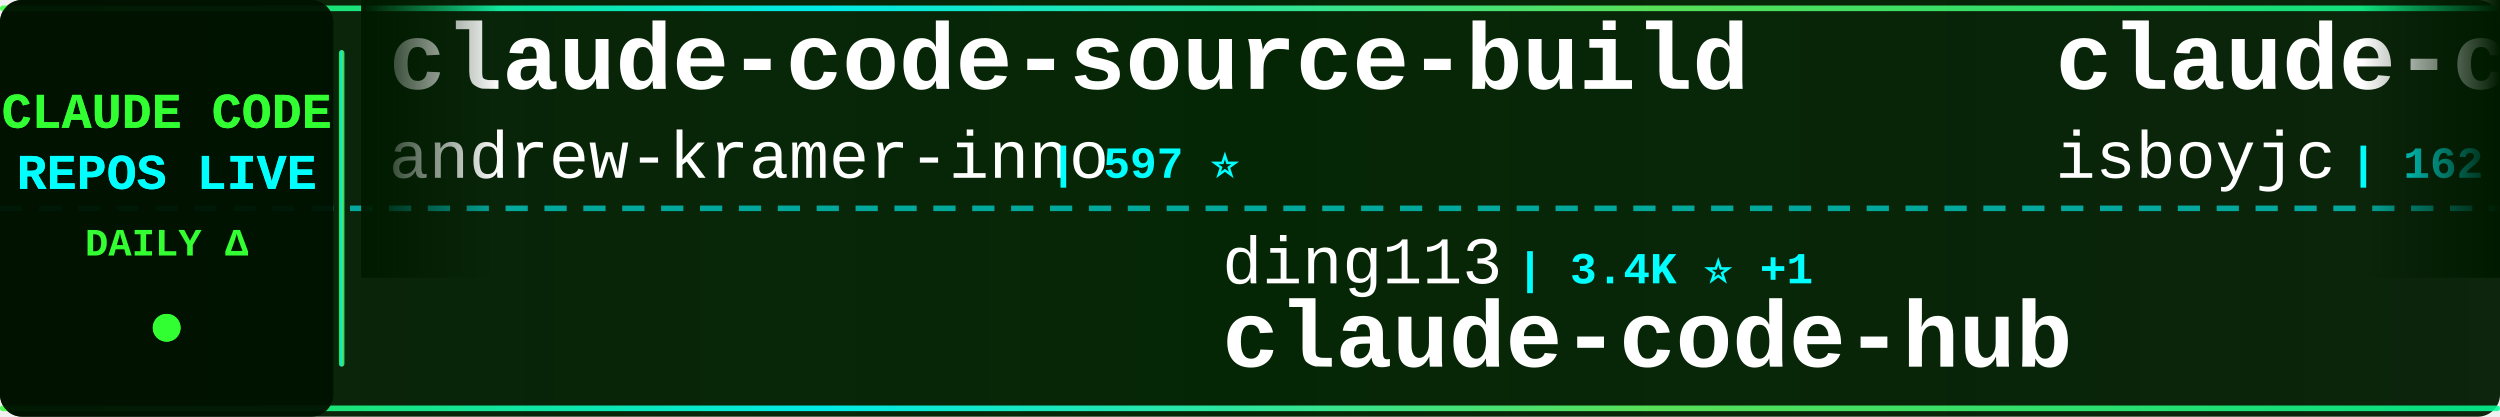
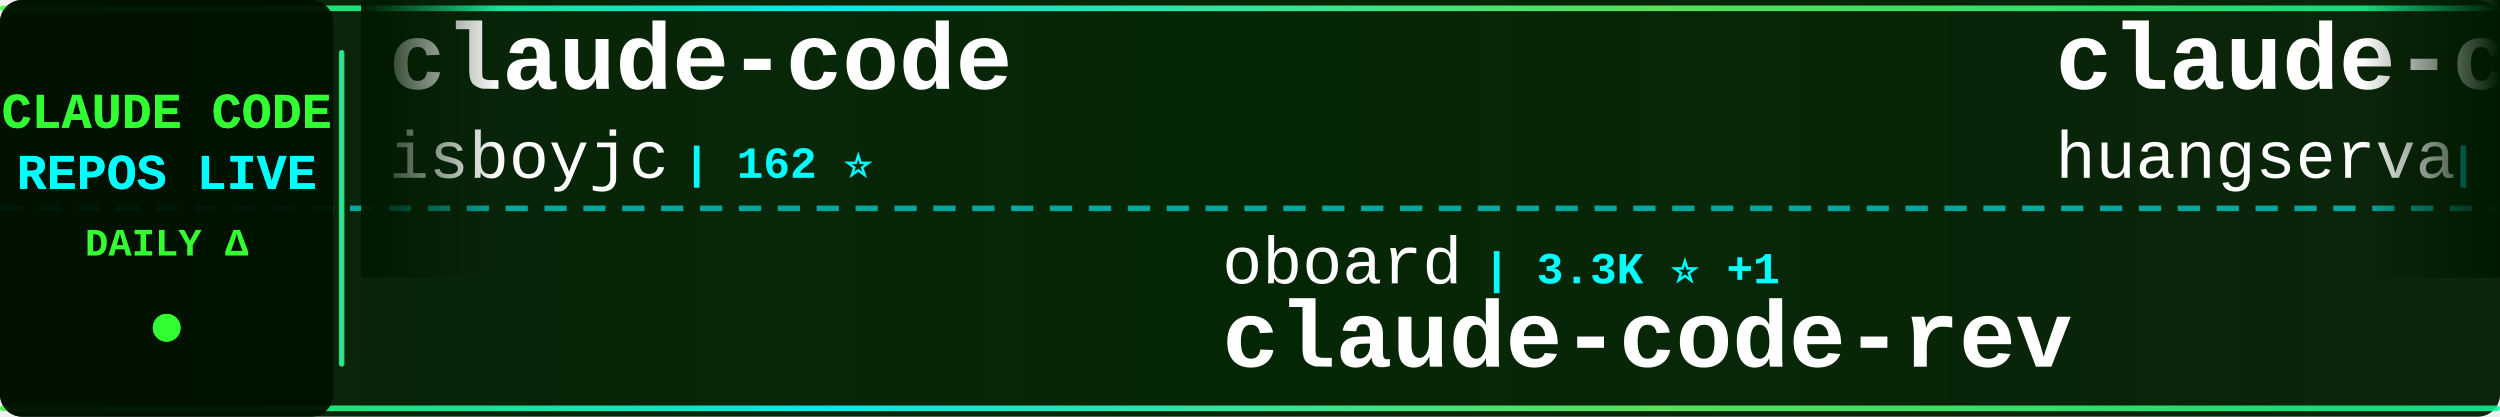
<svg xmlns="http://www.w3.org/2000/svg" width="900" height="150">
  <defs>
    <linearGradient id="tickerBg" x1="0%" y1="0%" x2="100%" y2="0%">
      <stop offset="0%" style="stop-color:#001a00;stop-opacity:0.95" />
      <stop offset="50%" style="stop-color:#002200;stop-opacity:0.98" />
      <stop offset="100%" style="stop-color:#001a00;stop-opacity:0.95" />
    </linearGradient>
    <linearGradient id="borderGrad" x1="0%" y1="0%" x2="100%" y2="0%">
      <stop offset="0%" style="stop-color:#33ff33;stop-opacity:0.85">
        <animate attributeName="stop-opacity" values="0.85;1;0.85" dur="2s" repeatCount="indefinite" />
      </stop>
      <stop offset="33%" style="stop-color:#00ffff;stop-opacity:0.9">
        <animate attributeName="stop-opacity" values="0.9;1;0.9" dur="2.2s" repeatCount="indefinite" />
      </stop>
      <stop offset="66%" style="stop-color:#66ff66;stop-opacity:0.85">
        <animate attributeName="stop-opacity" values="0.85;1;0.85" dur="1.8s" repeatCount="indefinite" />
      </stop>
      <stop offset="100%" style="stop-color:#00ff99;stop-opacity:0.85">
        <animate attributeName="stop-opacity" values="0.85;1;0.85" dur="2s" repeatCount="indefinite" />
      </stop>
    </linearGradient>
    <filter id="textGlow">
      <feGaussianBlur stdDeviation="0.1" result="coloredBlur" />
      <feMerge>
        <feMergeNode in="coloredBlur" />
        <feMergeNode in="SourceGraphic" />
      </feMerge>
    </filter>
    <filter id="metricGlow">
      <feGaussianBlur stdDeviation="0.2" result="coloredBlur" />
      <feMerge>
        <feMergeNode in="coloredBlur" />
        <feMergeNode in="SourceGraphic" />
      </feMerge>
    </filter>
    <linearGradient id="leftFade" x1="0%" y1="0%" x2="100%" y2="0%">
      <stop offset="0%" style="stop-color:#001a00;stop-opacity:1" />
      <stop offset="100%" style="stop-color:#001a00;stop-opacity:0" />
    </linearGradient>
    <linearGradient id="rightFade" x1="0%" y1="0%" x2="100%" y2="0%">
      <stop offset="0%" style="stop-color:#001a00;stop-opacity:0" />
      <stop offset="100%" style="stop-color:#001a00;stop-opacity:1" />
    </linearGradient>
  </defs>
  <rect width="900" height="150" fill="url(#tickerBg)" rx="8" />
  <rect x="0" y="2" width="900" height="2" fill="url(#borderGrad)" rx="1" />
  <rect x="0" y="146" width="900" height="2" fill="url(#borderGrad)" rx="1" />
  <line x1="0" y1="75" x2="900" y2="75" stroke="#00ffff" stroke-width="2" stroke-dasharray="8 6" opacity="0.6" />
  <rect x="0" y="0" width="120" height="150" fill="#001100" opacity="0.95" rx="8" />
  <text x="60" y="46" font-family="'Courier New', monospace" font-size="18" font-weight="bold" fill="#33ff33" text-anchor="middle" filter="url(#textGlow)">
    CLAUDE CODE
  </text>
  <text x="60" y="68" font-family="'Courier New', monospace" font-size="18" font-weight="bold" fill="#00ffff" text-anchor="middle" filter="url(#textGlow)">
    REPOS LIVE
  </text>
  <text x="60" y="92" font-family="'Courier New', monospace" font-size="14" font-weight="bold" fill="#33ff33" text-anchor="middle">
    DAILY Δ
  </text>
  <circle cx="60" cy="118" r="5" fill="#33ff33" filter="url(#metricGlow)">
    <animate attributeName="r" values="4;6;4" dur="1.5s" repeatCount="indefinite" />
    <animate attributeName="opacity" values="0.6;1;0.6" dur="1.5s" repeatCount="indefinite" />
  </circle>
  <rect x="122" y="18" width="2" height="114" fill="url(#borderGrad)" rx="1" />
  <clipPath id="tickerClip">
    <rect x="130" y="0" width="770" height="150" />
  </clipPath>
  <g clip-path="url(#tickerClip)">
    <g id="tickerItems">
      <animateTransform attributeName="transform" attributeType="XML" type="translate" from="0 0" to="-3000 0" dur="54s" repeatCount="indefinite" />
      <g transform="translate(0, 0)">
+         <text x="140" y="32" font-family="'Courier New', monospace" font-size="34" font-weight="bold" fill="#ffffff">claude-code</text>
+         <text x="140" y="64" font-family="'Courier New', monospace" font-size="24" font-weight="normal" fill="#ffffff" opacity="1.0">isboyjc</text>
+         <text x="246" y="64" font-family="'Courier New', monospace" font-size="16" font-weight="bold" fill="#00ffff"> | 162 ⭐</text>
+       </g>
+       <g transform="translate(300, 0)">
+         <text x="140" y="102" font-family="'Courier New', monospace" font-size="24" font-weight="normal" fill="#ffffff" opacity="1.0">oboard</text>
+         <text x="234" y="102" font-family="'Courier New', monospace" font-size="16" font-weight="bold" fill="#00ffff"> | 3.3K ⭐ +1</text>
+         <text x="140" y="132" font-family="'Courier New', monospace" font-size="34" font-weight="bold" fill="#ffffff">claude-code-rev</text>
+       </g>
+       <g transform="translate(600, 0)">
+         <text x="140" y="32" font-family="'Courier New', monospace" font-size="34" font-weight="bold" fill="#ffffff">claude-code-cli</text>
+         <text x="140" y="64" font-family="'Courier New', monospace" font-size="24" font-weight="normal" fill="#ffffff" opacity="1.0">huangserva</text>
+         <text x="282" y="64" font-family="'Courier New', monospace" font-size="16" font-weight="bold" fill="#00ffff"> | 631 ⭐</text>
+       </g>
+       <g transform="translate(900, 0)">
+         <text x="140" y="102" font-family="'Courier New', monospace" font-size="24" font-weight="normal" fill="#ffffff" opacity="1.0">ponponon</text>
+         <text x="258" y="102" font-family="'Courier New', monospace" font-size="16" font-weight="bold" fill="#00ffff"> | 2.3K ⭐</text>
+         <text x="140" y="132" font-family="'Courier New', monospace" font-size="34" font-weight="bold" fill="#ffffff">claude_code_src</text>
+       </g>
+       <g transform="translate(1200, 0)">
        <text x="140" y="32" font-family="'Courier New', monospace" font-size="34" font-weight="bold" fill="#ffffff">claude-code-source-build</text>
        <text x="140" y="64" font-family="'Courier New', monospace" font-size="24" font-weight="normal" fill="#ffffff" opacity="1.0">andrew-kramer-inno</text>
        <text x="378" y="64" font-family="'Courier New', monospace" font-size="16" font-weight="bold" fill="#00ffff"> | 597 ⭐</text>
      </g>
-       <g transform="translate(300, 0)">
-         <text x="140" y="102" font-family="'Courier New', monospace" font-size="24" font-weight="normal" fill="#ffffff" opacity="1.0">ding113</text>
-         <text x="246" y="102" font-family="'Courier New', monospace" font-size="16" font-weight="bold" fill="#00ffff"> | 3.4K ⭐ +1</text>
-         <text x="140" y="132" font-family="'Courier New', monospace" font-size="34" font-weight="bold" fill="#ffffff">claude-code-hub</text>
+       <g transform="translate(1500, 0)">
+         <text x="140" y="102" font-family="'Courier New', monospace" font-size="24" font-weight="normal" fill="#ffffff" opacity="1.0">luyao618</text>
+         <text x="258" y="102" font-family="'Courier New', monospace" font-size="16" font-weight="bold" fill="#00ffff"> | 1.7K ⭐ +1</text>
+         <text x="140" y="132" font-family="'Courier New', monospace" font-size="34" font-weight="bold" fill="#ffffff">Claude-Code-Source-Study</text>
      </g>
-       <g transform="translate(600, 0)">
+       <g transform="translate(1800, 0)">
+         <text x="140" y="32" font-family="'Courier New', monospace" font-size="34" font-weight="bold" fill="#ffffff">pi-vs-claude-code</text>
+         <text x="140" y="64" font-family="'Courier New', monospace" font-size="24" font-weight="normal" fill="#ffffff" opacity="1.0">disler</text>
+         <text x="234" y="64" font-family="'Courier New', monospace" font-size="16" font-weight="bold" fill="#00ffff"> | 1.7K ⭐ +1</text>
+       </g>
+       <g transform="translate(2100, 0)">
+         <text x="140" y="102" font-family="'Courier New', monospace" font-size="24" font-weight="normal" fill="#ffffff" opacity="1.0">Maciek-roboblog</text>
+         <text x="342" y="102" font-family="'Courier New', monospace" font-size="16" font-weight="bold" fill="#00ffff"> | 8.8K ⭐ +1</text>
+         <text x="140" y="132" font-family="'Courier New', monospace" font-size="34" font-weight="bold" fill="#ffffff">Claude-Code-Usage-Monito...</text>
+       </g>
+       <g transform="translate(2400, 0)">
+         <text x="140" y="32" font-family="'Courier New', monospace" font-size="34" font-weight="bold" fill="#ffffff">claude-code-source-code</text>
+         <text x="140" y="64" font-family="'Courier New', monospace" font-size="24" font-weight="normal" fill="#ffffff" opacity="1.0">777genius</text>
+         <text x="270" y="64" font-family="'Courier New', monospace" font-size="16" font-weight="bold" fill="#00ffff"> | 939 ⭐</text>
+       </g>
+       <g transform="translate(2700, 0)">
+         <text x="140" y="102" font-family="'Courier New', monospace" font-size="24" font-weight="normal" fill="#ffffff" opacity="1.0">codeaashu</text>
+         <text x="270" y="102" font-family="'Courier New', monospace" font-size="16" font-weight="bold" fill="#00ffff"> | 3.4K ⭐ +1</text>
+         <text x="140" y="132" font-family="'Courier New', monospace" font-size="34" font-weight="bold" fill="#ffffff">claude-code</text>
+       </g>
+       <g transform="translate(3000, 0)">
        <text x="140" y="32" font-family="'Courier New', monospace" font-size="34" font-weight="bold" fill="#ffffff">claude-code</text>
        <text x="140" y="64" font-family="'Courier New', monospace" font-size="24" font-weight="normal" fill="#ffffff" opacity="1.0">isboyjc</text>
        <text x="246" y="64" font-family="'Courier New', monospace" font-size="16" font-weight="bold" fill="#00ffff"> | 162 ⭐</text>
      </g>
-       <g transform="translate(900, 0)">
-         <text x="140" y="102" font-family="'Courier New', monospace" font-size="24" font-weight="normal" fill="#ffffff" opacity="1.0">lowcortisolprogrammer</text>
-         <text x="414" y="102" font-family="'Courier New', monospace" font-size="16" font-weight="bold" fill="#00ffff"> | 170 ⭐</text>
-         <text x="140" y="132" font-family="'Courier New', monospace" font-size="34" font-weight="bold" fill="#ffffff">claude-code</text>
-       </g>
-       <g transform="translate(1200, 0)">
-         <text x="140" y="32" font-family="'Courier New', monospace" font-size="34" font-weight="bold" fill="#ffffff">claude-code-source</text>
-         <text x="140" y="64" font-family="'Courier New', monospace" font-size="24" font-weight="normal" fill="#ffffff" opacity="1.0">AprilNEA</text>
-         <text x="258" y="64" font-family="'Courier New', monospace" font-size="16" font-weight="bold" fill="#00ffff"> | 392 ⭐</text>
-       </g>
-       <g transform="translate(1500, 0)">
-         <text x="140" y="102" font-family="'Courier New', monospace" font-size="24" font-weight="normal" fill="#ffffff" opacity="1.0">ccplugins</text>
-         <text x="270" y="102" font-family="'Courier New', monospace" font-size="16" font-weight="bold" fill="#00ffff"> | 1.0K ⭐</text>
-         <text x="140" y="132" font-family="'Courier New', monospace" font-size="34" font-weight="bold" fill="#ffffff">awesome-claude-code-plug...</text>
-       </g>
-       <g transform="translate(1800, 0)">
-         <text x="140" y="32" font-family="'Courier New', monospace" font-size="34" font-weight="bold" fill="#ffffff">edmunds-claude-code</text>
-         <text x="140" y="64" font-family="'Courier New', monospace" font-size="24" font-weight="normal" fill="#ffffff" opacity="1.0">edmund-io</text>
-         <text x="270" y="64" font-family="'Courier New', monospace" font-size="16" font-weight="bold" fill="#00ffff"> | 1.5K ⭐</text>
-       </g>
-       <g transform="translate(2100, 0)">
-         <text x="140" y="102" font-family="'Courier New', monospace" font-size="24" font-weight="normal" fill="#ffffff" opacity="1.0">mrpaidsocial</text>
-         <text x="306" y="102" font-family="'Courier New', monospace" font-size="16" font-weight="bold" fill="#00ffff"> | 1.7K ⭐ +2</text>
-         <text x="140" y="132" font-family="'Courier New', monospace" font-size="34" font-weight="bold" fill="#ffffff">arcads-claude-code-mrpai...</text>
-       </g>
-       <g transform="translate(2400, 0)">
-         <text x="140" y="32" font-family="'Courier New', monospace" font-size="34" font-weight="bold" fill="#ffffff">claude-code-local</text>
-         <text x="140" y="64" font-family="'Courier New', monospace" font-size="24" font-weight="normal" fill="#ffffff" opacity="1.0">nicedreamzapp</text>
-         <text x="318" y="64" font-family="'Courier New', monospace" font-size="16" font-weight="bold" fill="#00ffff"> | 3.5K ⭐</text>
-       </g>
-       <g transform="translate(2700, 0)">
-         <text x="140" y="102" font-family="'Courier New', monospace" font-size="24" font-weight="normal" fill="#ffffff" opacity="1.0">T-Lab-CUHKSZ</text>
-         <text x="306" y="102" font-family="'Courier New', monospace" font-size="16" font-weight="bold" fill="#00ffff"> | 328 ⭐</text>
-         <text x="140" y="132" font-family="'Courier New', monospace" font-size="34" font-weight="bold" fill="#ffffff">claude-code</text>
-       </g>
-       <g transform="translate(3000, 0)">
-         <text x="140" y="32" font-family="'Courier New', monospace" font-size="34" font-weight="bold" fill="#ffffff">claude-code-source-build</text>
-         <text x="140" y="64" font-family="'Courier New', monospace" font-size="24" font-weight="normal" fill="#ffffff" opacity="1.0">andrew-kramer-inno</text>
-         <text x="378" y="64" font-family="'Courier New', monospace" font-size="16" font-weight="bold" fill="#00ffff"> | 597 ⭐</text>
-       </g>
      <g transform="translate(3300, 0)">
-         <text x="140" y="102" font-family="'Courier New', monospace" font-size="24" font-weight="normal" fill="#ffffff" opacity="1.0">ding113</text>
-         <text x="246" y="102" font-family="'Courier New', monospace" font-size="16" font-weight="bold" fill="#00ffff"> | 3.4K ⭐ +1</text>
-         <text x="140" y="132" font-family="'Courier New', monospace" font-size="34" font-weight="bold" fill="#ffffff">claude-code-hub</text>
+         <text x="140" y="102" font-family="'Courier New', monospace" font-size="24" font-weight="normal" fill="#ffffff" opacity="1.0">oboard</text>
+         <text x="234" y="102" font-family="'Courier New', monospace" font-size="16" font-weight="bold" fill="#00ffff"> | 3.3K ⭐ +1</text>
+         <text x="140" y="132" font-family="'Courier New', monospace" font-size="34" font-weight="bold" fill="#ffffff">claude-code-rev</text>
      </g>
      <g transform="translate(3600, 0)">
-         <text x="140" y="32" font-family="'Courier New', monospace" font-size="34" font-weight="bold" fill="#ffffff">claude-code</text>
-         <text x="140" y="64" font-family="'Courier New', monospace" font-size="24" font-weight="normal" fill="#ffffff" opacity="1.0">isboyjc</text>
-         <text x="246" y="64" font-family="'Courier New', monospace" font-size="16" font-weight="bold" fill="#00ffff"> | 162 ⭐</text>
+         <text x="140" y="32" font-family="'Courier New', monospace" font-size="34" font-weight="bold" fill="#ffffff">claude-code-cli</text>
+         <text x="140" y="64" font-family="'Courier New', monospace" font-size="24" font-weight="normal" fill="#ffffff" opacity="1.0">huangserva</text>
+         <text x="282" y="64" font-family="'Courier New', monospace" font-size="16" font-weight="bold" fill="#00ffff"> | 631 ⭐</text>
      </g>
      <g transform="translate(3900, 0)">
-         <text x="140" y="102" font-family="'Courier New', monospace" font-size="24" font-weight="normal" fill="#ffffff" opacity="1.0">lowcortisolprogrammer</text>
-         <text x="414" y="102" font-family="'Courier New', monospace" font-size="16" font-weight="bold" fill="#00ffff"> | 170 ⭐</text>
-         <text x="140" y="132" font-family="'Courier New', monospace" font-size="34" font-weight="bold" fill="#ffffff">claude-code</text>
+         <text x="140" y="102" font-family="'Courier New', monospace" font-size="24" font-weight="normal" fill="#ffffff" opacity="1.0">ponponon</text>
+         <text x="258" y="102" font-family="'Courier New', monospace" font-size="16" font-weight="bold" fill="#00ffff"> | 2.3K ⭐</text>
+         <text x="140" y="132" font-family="'Courier New', monospace" font-size="34" font-weight="bold" fill="#ffffff">claude_code_src</text>
      </g>
    </g>
  </g>
  <rect x="130" y="0" width="50" height="100" fill="url(#leftFade)" />
  <rect x="850" y="0" width="50" height="100" fill="url(#rightFade)" />
</svg>
